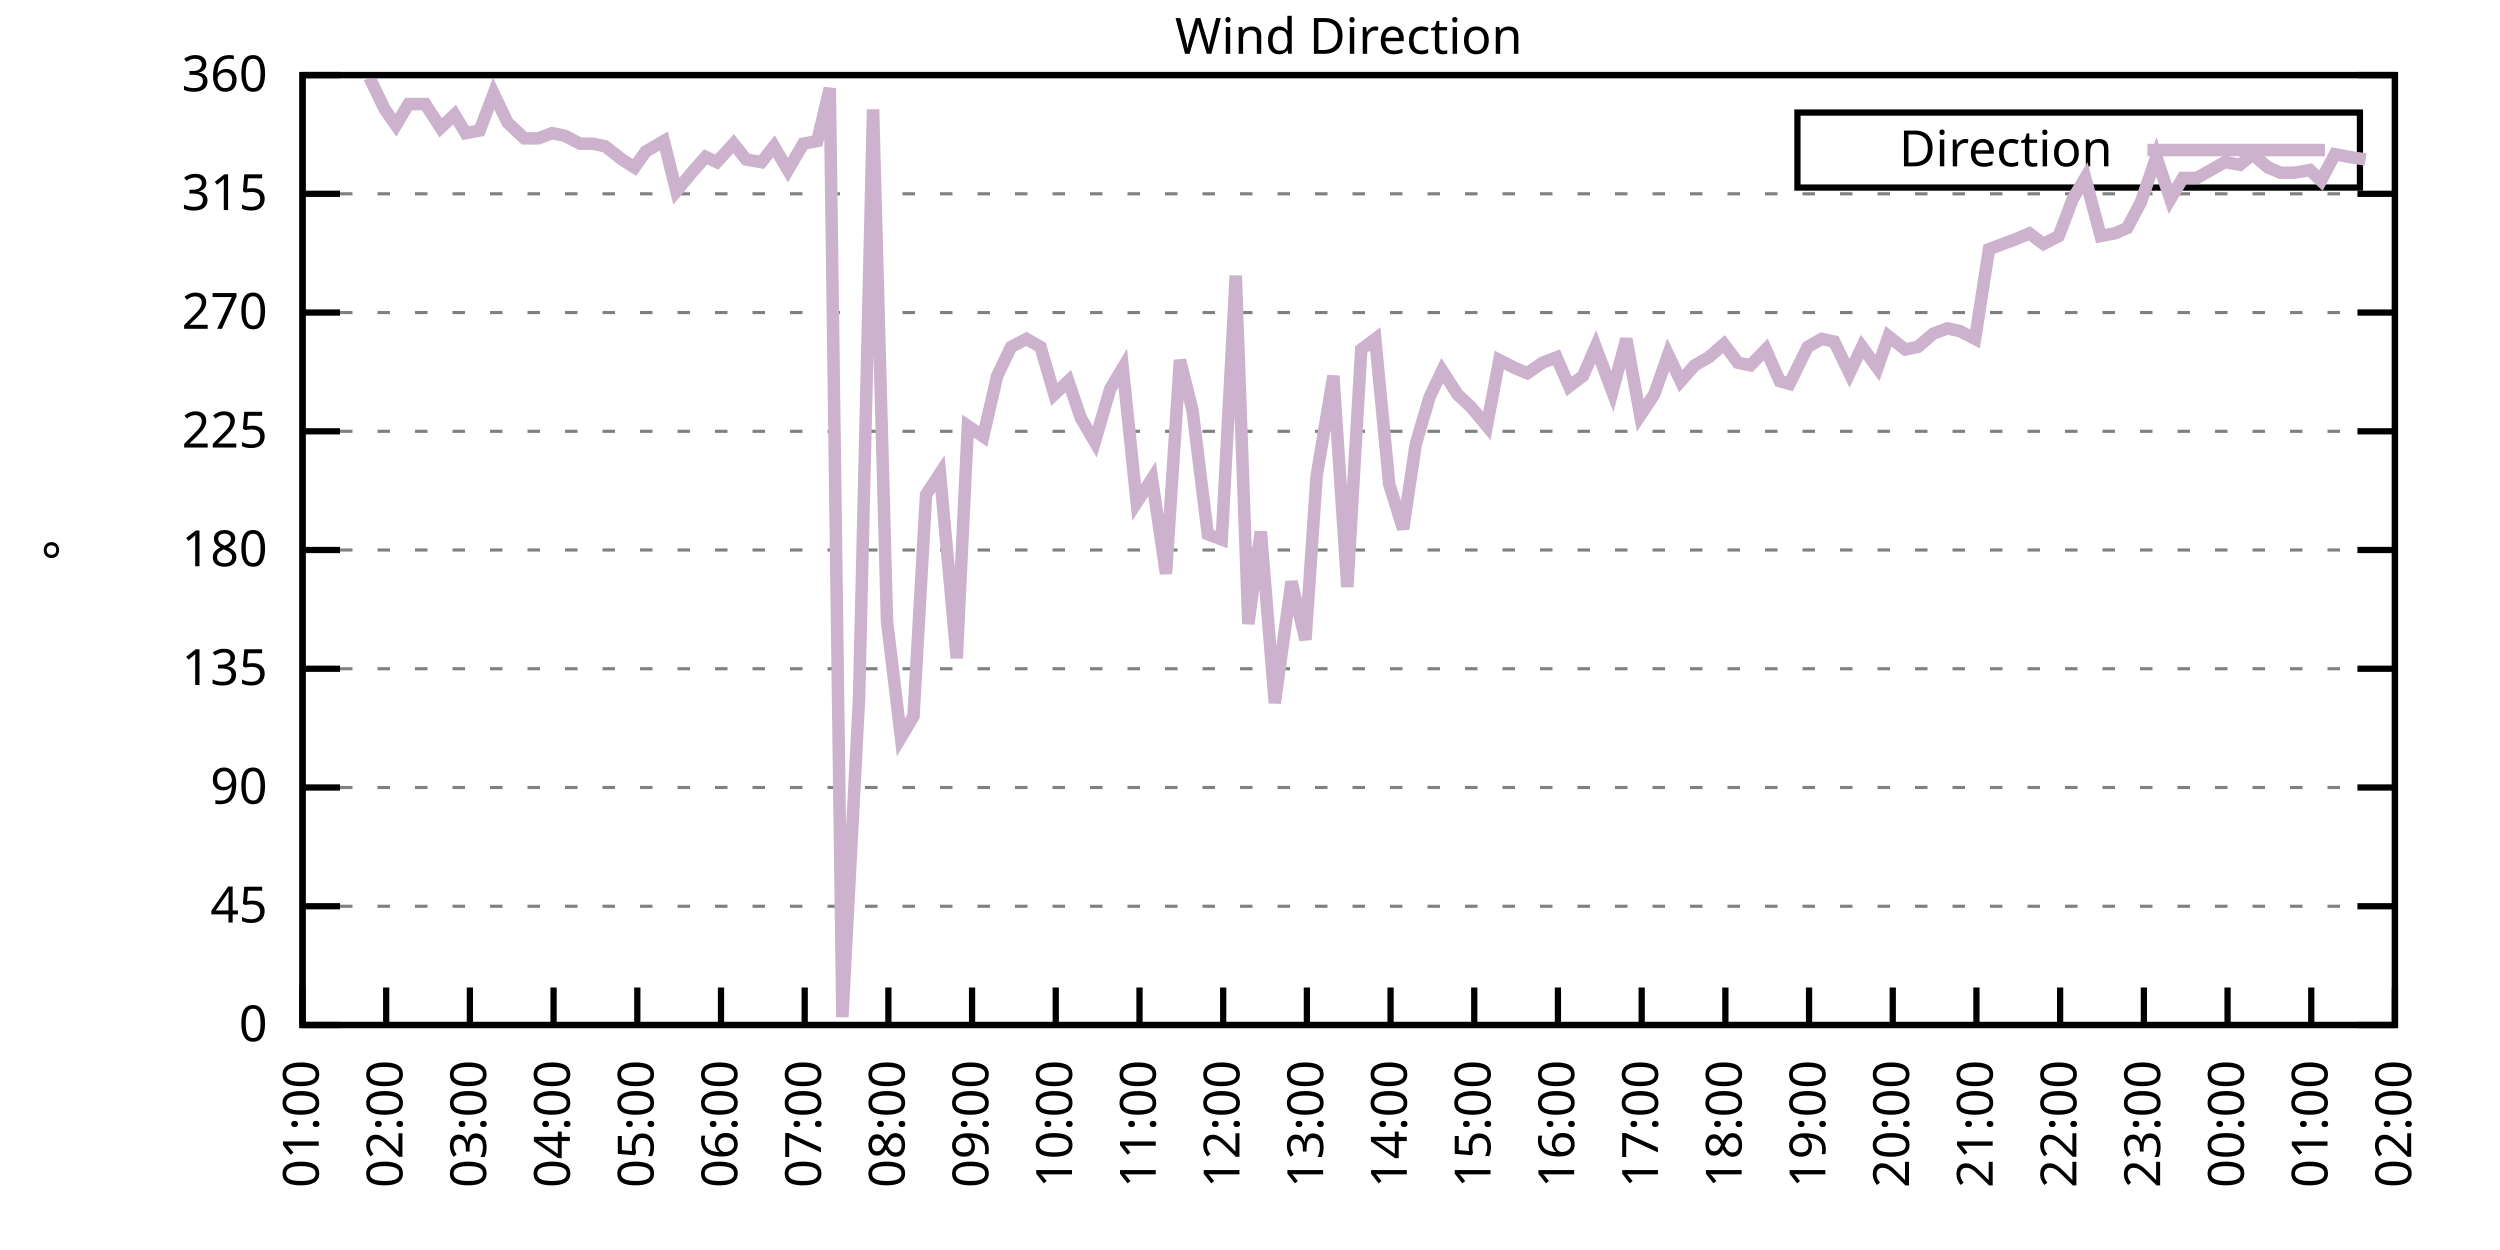
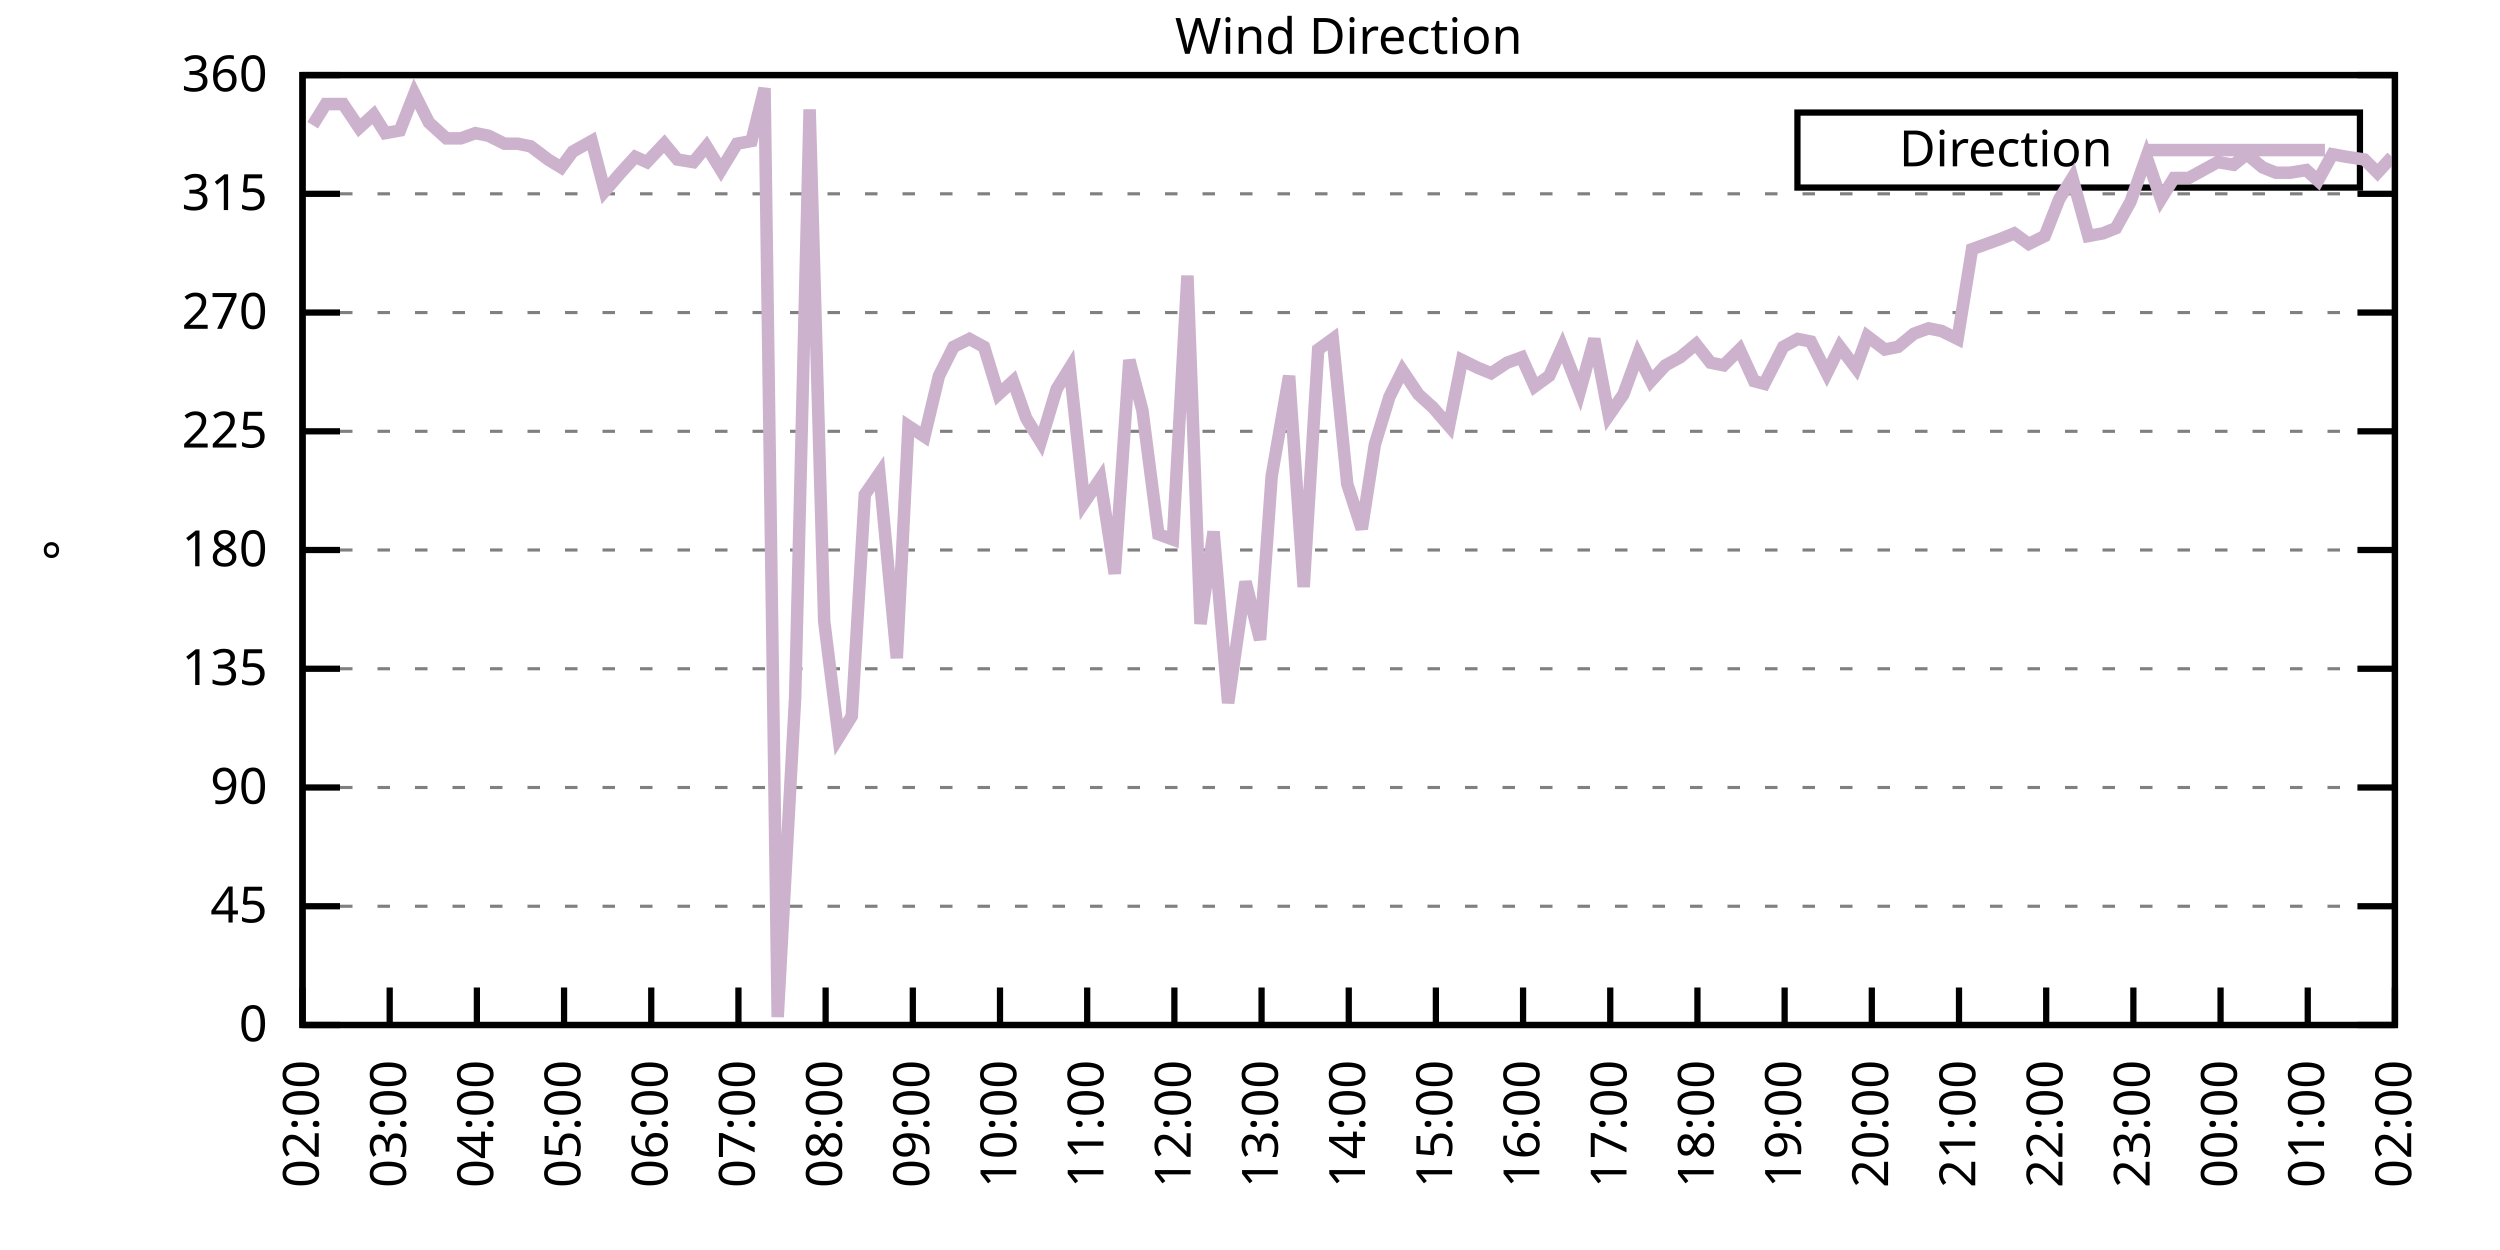
<svg xmlns="http://www.w3.org/2000/svg" xmlns:xlink="http://www.w3.org/1999/xlink" width="400" height="200" viewBox="0 0 400 200">
  <g id="gnuplot_canvas">
    <rect x="0" y="0" width="400" height="200" fill="none" />
    <defs>
      <circle id="gpDot" r="0.5" stroke-width="0.5" stroke="currentColor" />
      <path id="gpPt0" stroke-width="0.333" stroke="currentColor" d="M-1,0 h2 M0,-1 v2" />
      <path id="gpPt1" stroke-width="0.333" stroke="currentColor" d="M-1,-1 L1,1 M1,-1 L-1,1" />
      <path id="gpPt2" stroke-width="0.333" stroke="currentColor" d="M-1,0 L1,0 M0,-1 L0,1 M-1,-1 L1,1 M-1,1 L1,-1" />
      <rect id="gpPt3" stroke-width="0.333" stroke="currentColor" x="-1" y="-1" width="2" height="2" />
      <rect id="gpPt4" stroke-width="0.333" stroke="currentColor" fill="currentColor" x="-1" y="-1" width="2" height="2" />
      <circle id="gpPt5" stroke-width="0.333" stroke="currentColor" cx="0" cy="0" r="1" />
      <use xlink:href="#gpPt5" id="gpPt6" fill="currentColor" stroke="none" />
      <path id="gpPt7" stroke-width="0.333" stroke="currentColor" d="M0,-1.33 L-1.33,0.67 L1.33,0.67 z" />
      <use xlink:href="#gpPt7" id="gpPt8" fill="currentColor" stroke="none" />
      <use xlink:href="#gpPt7" id="gpPt9" stroke="currentColor" transform="rotate(180)" />
      <use xlink:href="#gpPt9" id="gpPt10" fill="currentColor" stroke="none" />
      <use xlink:href="#gpPt3" id="gpPt11" stroke="currentColor" transform="rotate(45)" />
      <use xlink:href="#gpPt11" id="gpPt12" fill="currentColor" stroke="none" />
      <path id="gpPt13" stroke-width="0.333" stroke="currentColor" d="M0,1.330 L1.265,0.411 L0.782,-1.067 L-0.782,-1.076 L-1.265,0.411 z" />
      <use xlink:href="#gpPt13" id="gpPt14" fill="currentColor" stroke="none" />
      <filter id="textbox" filterUnits="objectBoundingBox" x="0" y="0" height="1" width="1">
        <feFlood flood-color="white" flood-opacity="1" result="bgnd" />
        <feComposite in="SourceGraphic" in2="bgnd" operator="atop" />
      </filter>
      <filter id="greybox" filterUnits="objectBoundingBox" x="0" y="0" height="1" width="1">
        <feFlood flood-color="lightgrey" flood-opacity="1" result="grey" />
        <feComposite in="SourceGraphic" in2="grey" operator="atop" />
      </filter>
    </defs>
    <g fill="none" color="white" stroke="currentColor" stroke-width="1.00" stroke-linecap="butt" stroke-linejoin="miter">
</g>
    <g fill="none" color="black" stroke="currentColor" stroke-width="1.00" stroke-linecap="butt" stroke-linejoin="miter">
      <g stroke="none" shape-rendering="crispEdges">
        <polygon fill="rgb(255, 255, 255)" points="48.40,164.00 383.18,164.00 383.18,12.02 48.40,12.02 " />
      </g>
    </g>
    <g fill="none" color="black" stroke="currentColor" stroke-width="1.00" stroke-linecap="butt" stroke-linejoin="miter">
</g>
    <g fill="none" color="black" stroke="black" stroke-width="0.50" stroke-linecap="butt" stroke-linejoin="miter">
</g>
    <g fill="none" color="gray" stroke="currentColor" stroke-width="0.50" stroke-linecap="butt" stroke-linejoin="miter">
      <path stroke="gray" stroke-dasharray="2,4" class="gridline" d="M48.40,164.00 L383.19,164.00  " />
    </g>
    <g fill="none" color="gray" stroke="gray" stroke-width="1.00" stroke-linecap="butt" stroke-linejoin="miter">
</g>
    <g fill="none" color="black" stroke="currentColor" stroke-width="1.00" stroke-linecap="butt" stroke-linejoin="miter">
      <path stroke="black" d="M48.40,164.00 L54.40,164.00 M383.19,164.00 L377.19,164.00  " />
      <g transform="translate(42.80,166.60)" stroke="none" fill="black" font-family="Sans" font-size="8.00" text-anchor="end">
        <text>
          <tspan font-family="Sans"> 0</tspan>
        </text>
      </g>
    </g>
    <g fill="none" color="black" stroke="currentColor" stroke-width="1.00" stroke-linecap="butt" stroke-linejoin="miter">
</g>
    <g fill="none" color="black" stroke="black" stroke-width="0.50" stroke-linecap="butt" stroke-linejoin="miter">
</g>
    <g fill="none" color="gray" stroke="currentColor" stroke-width="0.50" stroke-linecap="butt" stroke-linejoin="miter">
      <path stroke="gray" stroke-dasharray="2,4" class="gridline" d="M48.40,145.00 L383.19,145.00  " />
    </g>
    <g fill="none" color="gray" stroke="gray" stroke-width="1.00" stroke-linecap="butt" stroke-linejoin="miter">
</g>
    <g fill="none" color="black" stroke="currentColor" stroke-width="1.00" stroke-linecap="butt" stroke-linejoin="miter">
      <path stroke="black" d="M48.40,145.00 L54.40,145.00 M383.19,145.00 L377.19,145.00  " />
      <g transform="translate(42.80,147.60)" stroke="none" fill="black" font-family="Sans" font-size="8.00" text-anchor="end">
        <text>
          <tspan font-family="Sans"> 45</tspan>
        </text>
      </g>
    </g>
    <g fill="none" color="black" stroke="currentColor" stroke-width="1.00" stroke-linecap="butt" stroke-linejoin="miter">
</g>
    <g fill="none" color="black" stroke="black" stroke-width="0.50" stroke-linecap="butt" stroke-linejoin="miter">
</g>
    <g fill="none" color="gray" stroke="currentColor" stroke-width="0.50" stroke-linecap="butt" stroke-linejoin="miter">
      <path stroke="gray" stroke-dasharray="2,4" class="gridline" d="M48.40,126.00 L383.19,126.00  " />
    </g>
    <g fill="none" color="gray" stroke="gray" stroke-width="1.00" stroke-linecap="butt" stroke-linejoin="miter">
</g>
    <g fill="none" color="black" stroke="currentColor" stroke-width="1.00" stroke-linecap="butt" stroke-linejoin="miter">
      <path stroke="black" d="M48.40,126.00 L54.40,126.00 M383.19,126.00 L377.19,126.00  " />
      <g transform="translate(42.80,128.60)" stroke="none" fill="black" font-family="Sans" font-size="8.00" text-anchor="end">
        <text>
          <tspan font-family="Sans"> 90</tspan>
        </text>
      </g>
    </g>
    <g fill="none" color="black" stroke="currentColor" stroke-width="1.00" stroke-linecap="butt" stroke-linejoin="miter">
</g>
    <g fill="none" color="black" stroke="black" stroke-width="0.50" stroke-linecap="butt" stroke-linejoin="miter">
</g>
    <g fill="none" color="gray" stroke="currentColor" stroke-width="0.50" stroke-linecap="butt" stroke-linejoin="miter">
      <path stroke="gray" stroke-dasharray="2,4" class="gridline" d="M48.40,107.00 L383.19,107.00  " />
    </g>
    <g fill="none" color="gray" stroke="gray" stroke-width="1.00" stroke-linecap="butt" stroke-linejoin="miter">
</g>
    <g fill="none" color="black" stroke="currentColor" stroke-width="1.00" stroke-linecap="butt" stroke-linejoin="miter">
      <path stroke="black" d="M48.40,107.00 L54.40,107.00 M383.19,107.00 L377.19,107.00  " />
      <g transform="translate(42.80,109.60)" stroke="none" fill="black" font-family="Sans" font-size="8.00" text-anchor="end">
        <text>
          <tspan font-family="Sans"> 135</tspan>
        </text>
      </g>
    </g>
    <g fill="none" color="black" stroke="currentColor" stroke-width="1.00" stroke-linecap="butt" stroke-linejoin="miter">
</g>
    <g fill="none" color="black" stroke="black" stroke-width="0.50" stroke-linecap="butt" stroke-linejoin="miter">
</g>
    <g fill="none" color="gray" stroke="currentColor" stroke-width="0.50" stroke-linecap="butt" stroke-linejoin="miter">
      <path stroke="gray" stroke-dasharray="2,4" class="gridline" d="M48.40,88.00 L383.19,88.00  " />
    </g>
    <g fill="none" color="gray" stroke="gray" stroke-width="1.00" stroke-linecap="butt" stroke-linejoin="miter">
</g>
    <g fill="none" color="black" stroke="currentColor" stroke-width="1.00" stroke-linecap="butt" stroke-linejoin="miter">
      <path stroke="black" d="M48.40,88.00 L54.40,88.00 M383.19,88.00 L377.19,88.00  " />
      <g transform="translate(42.80,90.60)" stroke="none" fill="black" font-family="Sans" font-size="8.00" text-anchor="end">
        <text>
          <tspan font-family="Sans"> 180</tspan>
        </text>
      </g>
    </g>
    <g fill="none" color="black" stroke="currentColor" stroke-width="1.00" stroke-linecap="butt" stroke-linejoin="miter">
</g>
    <g fill="none" color="black" stroke="black" stroke-width="0.50" stroke-linecap="butt" stroke-linejoin="miter">
</g>
    <g fill="none" color="gray" stroke="currentColor" stroke-width="0.50" stroke-linecap="butt" stroke-linejoin="miter">
      <path stroke="gray" stroke-dasharray="2,4" class="gridline" d="M48.40,69.01 L383.19,69.01  " />
    </g>
    <g fill="none" color="gray" stroke="gray" stroke-width="1.00" stroke-linecap="butt" stroke-linejoin="miter">
</g>
    <g fill="none" color="black" stroke="currentColor" stroke-width="1.00" stroke-linecap="butt" stroke-linejoin="miter">
      <path stroke="black" d="M48.40,69.01 L54.40,69.01 M383.19,69.01 L377.19,69.01  " />
      <g transform="translate(42.80,71.61)" stroke="none" fill="black" font-family="Sans" font-size="8.00" text-anchor="end">
        <text>
          <tspan font-family="Sans"> 225</tspan>
        </text>
      </g>
    </g>
    <g fill="none" color="black" stroke="currentColor" stroke-width="1.00" stroke-linecap="butt" stroke-linejoin="miter">
</g>
    <g fill="none" color="black" stroke="black" stroke-width="0.50" stroke-linecap="butt" stroke-linejoin="miter">
</g>
    <g fill="none" color="gray" stroke="currentColor" stroke-width="0.50" stroke-linecap="butt" stroke-linejoin="miter">
      <path stroke="gray" stroke-dasharray="2,4" class="gridline" d="M48.40,50.01 L383.19,50.01  " />
    </g>
    <g fill="none" color="gray" stroke="gray" stroke-width="1.00" stroke-linecap="butt" stroke-linejoin="miter">
</g>
    <g fill="none" color="black" stroke="currentColor" stroke-width="1.00" stroke-linecap="butt" stroke-linejoin="miter">
      <path stroke="black" d="M48.40,50.01 L54.40,50.01 M383.19,50.01 L377.19,50.01  " />
      <g transform="translate(42.80,52.61)" stroke="none" fill="black" font-family="Sans" font-size="8.00" text-anchor="end">
        <text>
          <tspan font-family="Sans"> 270</tspan>
        </text>
      </g>
    </g>
    <g fill="none" color="black" stroke="currentColor" stroke-width="1.00" stroke-linecap="butt" stroke-linejoin="miter">
</g>
    <g fill="none" color="black" stroke="black" stroke-width="0.50" stroke-linecap="butt" stroke-linejoin="miter">
</g>
    <g fill="none" color="gray" stroke="currentColor" stroke-width="0.50" stroke-linecap="butt" stroke-linejoin="miter">
      <path stroke="gray" stroke-dasharray="2,4" class="gridline" d="M48.40,31.01 L383.19,31.01  " />
    </g>
    <g fill="none" color="gray" stroke="gray" stroke-width="1.00" stroke-linecap="butt" stroke-linejoin="miter">
</g>
    <g fill="none" color="black" stroke="currentColor" stroke-width="1.00" stroke-linecap="butt" stroke-linejoin="miter">
      <path stroke="black" d="M48.40,31.01 L54.40,31.01 M383.19,31.01 L377.19,31.01  " />
      <g transform="translate(42.80,33.61)" stroke="none" fill="black" font-family="Sans" font-size="8.00" text-anchor="end">
        <text>
          <tspan font-family="Sans"> 315</tspan>
        </text>
      </g>
    </g>
    <g fill="none" color="black" stroke="currentColor" stroke-width="1.00" stroke-linecap="butt" stroke-linejoin="miter">
</g>
    <g fill="none" color="black" stroke="black" stroke-width="0.50" stroke-linecap="butt" stroke-linejoin="miter">
</g>
    <g fill="none" color="gray" stroke="currentColor" stroke-width="0.50" stroke-linecap="butt" stroke-linejoin="miter">
      <path stroke="gray" stroke-dasharray="2,4" class="gridline" d="M48.40,12.01 L383.19,12.01  " />
    </g>
    <g fill="none" color="gray" stroke="gray" stroke-width="1.00" stroke-linecap="butt" stroke-linejoin="miter">
</g>
    <g fill="none" color="black" stroke="currentColor" stroke-width="1.00" stroke-linecap="butt" stroke-linejoin="miter">
      <path stroke="black" d="M48.40,12.01 L54.40,12.01 M383.19,12.01 L377.19,12.01  " />
      <g transform="translate(42.80,14.61)" stroke="none" fill="black" font-family="Sans" font-size="8.00" text-anchor="end">
        <text>
          <tspan font-family="Sans"> 360</tspan>
        </text>
      </g>
    </g>
    <g fill="none" color="black" stroke="currentColor" stroke-width="1.00" stroke-linecap="butt" stroke-linejoin="miter">
      <path stroke="black" d="M48.40,164.00 L48.40,158.00  " />
      <g transform="translate(51.00,169.60) rotate(270.00)" stroke="none" fill="black" font-family="Sans" font-size="8.00" text-anchor="end">
        <text>
-           <tspan font-family="Sans">01:00</tspan>
-         </text>
-       </g>
-     </g>
-     <g fill="none" color="black" stroke="currentColor" stroke-width="1.00" stroke-linecap="butt" stroke-linejoin="miter">
-       <path stroke="black" d="M61.79,164.00 L61.79,158.00  " />
-       <g transform="translate(64.39,169.60) rotate(270.00)" stroke="none" fill="black" font-family="Sans" font-size="8.00" text-anchor="end">
-         <text>
          <tspan font-family="Sans">02:00</tspan>
        </text>
      </g>
    </g>
    <g fill="none" color="black" stroke="currentColor" stroke-width="1.00" stroke-linecap="butt" stroke-linejoin="miter">
-       <path stroke="black" d="M75.18,164.00 L75.18,158.00  " />
-       <g transform="translate(77.78,169.60) rotate(270.00)" stroke="none" fill="black" font-family="Sans" font-size="8.00" text-anchor="end">
+       <path stroke="black" d="M62.35,164.00 L62.35,158.00  " />
+       <g transform="translate(64.95,169.60) rotate(270.00)" stroke="none" fill="black" font-family="Sans" font-size="8.00" text-anchor="end">
        <text>
          <tspan font-family="Sans">03:00</tspan>
        </text>
      </g>
    </g>
    <g fill="none" color="black" stroke="currentColor" stroke-width="1.00" stroke-linecap="butt" stroke-linejoin="miter">
-       <path stroke="black" d="M88.57,164.00 L88.57,158.00  " />
-       <g transform="translate(91.17,169.60) rotate(270.00)" stroke="none" fill="black" font-family="Sans" font-size="8.00" text-anchor="end">
+       <path stroke="black" d="M76.30,164.00 L76.30,158.00  " />
+       <g transform="translate(78.90,169.60) rotate(270.00)" stroke="none" fill="black" font-family="Sans" font-size="8.00" text-anchor="end">
        <text>
          <tspan font-family="Sans">04:00</tspan>
        </text>
      </g>
    </g>
    <g fill="none" color="black" stroke="currentColor" stroke-width="1.00" stroke-linecap="butt" stroke-linejoin="miter">
-       <path stroke="black" d="M101.97,164.00 L101.97,158.00  " />
-       <g transform="translate(104.57,169.60) rotate(270.00)" stroke="none" fill="black" font-family="Sans" font-size="8.00" text-anchor="end">
+       <path stroke="black" d="M90.25,164.00 L90.25,158.00  " />
+       <g transform="translate(92.85,169.60) rotate(270.00)" stroke="none" fill="black" font-family="Sans" font-size="8.00" text-anchor="end">
        <text>
          <tspan font-family="Sans">05:00</tspan>
        </text>
      </g>
    </g>
    <g fill="none" color="black" stroke="currentColor" stroke-width="1.00" stroke-linecap="butt" stroke-linejoin="miter">
-       <path stroke="black" d="M115.36,164.00 L115.36,158.00  " />
-       <g transform="translate(117.96,169.60) rotate(270.00)" stroke="none" fill="black" font-family="Sans" font-size="8.00" text-anchor="end">
+       <path stroke="black" d="M104.20,164.00 L104.20,158.00  " />
+       <g transform="translate(106.80,169.60) rotate(270.00)" stroke="none" fill="black" font-family="Sans" font-size="8.00" text-anchor="end">
        <text>
          <tspan font-family="Sans">06:00</tspan>
        </text>
      </g>
    </g>
    <g fill="none" color="black" stroke="currentColor" stroke-width="1.00" stroke-linecap="butt" stroke-linejoin="miter">
-       <path stroke="black" d="M128.75,164.00 L128.75,158.00  " />
-       <g transform="translate(131.35,169.60) rotate(270.00)" stroke="none" fill="black" font-family="Sans" font-size="8.00" text-anchor="end">
+       <path stroke="black" d="M118.15,164.00 L118.15,158.00  " />
+       <g transform="translate(120.75,169.60) rotate(270.00)" stroke="none" fill="black" font-family="Sans" font-size="8.00" text-anchor="end">
        <text>
          <tspan font-family="Sans">07:00</tspan>
        </text>
      </g>
    </g>
    <g fill="none" color="black" stroke="currentColor" stroke-width="1.00" stroke-linecap="butt" stroke-linejoin="miter">
-       <path stroke="black" d="M142.14,164.00 L142.14,158.00  " />
-       <g transform="translate(144.74,169.60) rotate(270.00)" stroke="none" fill="black" font-family="Sans" font-size="8.00" text-anchor="end">
+       <path stroke="black" d="M132.10,164.00 L132.10,158.00  " />
+       <g transform="translate(134.70,169.60) rotate(270.00)" stroke="none" fill="black" font-family="Sans" font-size="8.00" text-anchor="end">
        <text>
          <tspan font-family="Sans">08:00</tspan>
        </text>
      </g>
    </g>
    <g fill="none" color="black" stroke="currentColor" stroke-width="1.00" stroke-linecap="butt" stroke-linejoin="miter">
-       <path stroke="black" d="M155.53,164.00 L155.53,158.00  " />
-       <g transform="translate(158.13,169.60) rotate(270.00)" stroke="none" fill="black" font-family="Sans" font-size="8.00" text-anchor="end">
+       <path stroke="black" d="M146.05,164.00 L146.05,158.00  " />
+       <g transform="translate(148.65,169.60) rotate(270.00)" stroke="none" fill="black" font-family="Sans" font-size="8.00" text-anchor="end">
        <text>
          <tspan font-family="Sans">09:00</tspan>
        </text>
      </g>
    </g>
    <g fill="none" color="black" stroke="currentColor" stroke-width="1.00" stroke-linecap="butt" stroke-linejoin="miter">
-       <path stroke="black" d="M168.92,164.00 L168.92,158.00  " />
-       <g transform="translate(171.52,169.60) rotate(270.00)" stroke="none" fill="black" font-family="Sans" font-size="8.00" text-anchor="end">
+       <path stroke="black" d="M160.00,164.00 L160.00,158.00  " />
+       <g transform="translate(162.60,169.60) rotate(270.00)" stroke="none" fill="black" font-family="Sans" font-size="8.00" text-anchor="end">
        <text>
          <tspan font-family="Sans">10:00</tspan>
        </text>
      </g>
    </g>
    <g fill="none" color="black" stroke="currentColor" stroke-width="1.00" stroke-linecap="butt" stroke-linejoin="miter">
-       <path stroke="black" d="M182.32,164.00 L182.32,158.00  " />
-       <g transform="translate(184.92,169.60) rotate(270.00)" stroke="none" fill="black" font-family="Sans" font-size="8.00" text-anchor="end">
+       <path stroke="black" d="M173.95,164.00 L173.95,158.00  " />
+       <g transform="translate(176.55,169.60) rotate(270.00)" stroke="none" fill="black" font-family="Sans" font-size="8.00" text-anchor="end">
        <text>
          <tspan font-family="Sans">11:00</tspan>
        </text>
      </g>
    </g>
    <g fill="none" color="black" stroke="currentColor" stroke-width="1.00" stroke-linecap="butt" stroke-linejoin="miter">
-       <path stroke="black" d="M195.71,164.00 L195.71,158.00  " />
-       <g transform="translate(198.31,169.60) rotate(270.00)" stroke="none" fill="black" font-family="Sans" font-size="8.00" text-anchor="end">
+       <path stroke="black" d="M187.90,164.00 L187.90,158.00  " />
+       <g transform="translate(190.50,169.60) rotate(270.00)" stroke="none" fill="black" font-family="Sans" font-size="8.00" text-anchor="end">
        <text>
          <tspan font-family="Sans">12:00</tspan>
        </text>
      </g>
    </g>
    <g fill="none" color="black" stroke="currentColor" stroke-width="1.00" stroke-linecap="butt" stroke-linejoin="miter">
-       <path stroke="black" d="M209.10,164.00 L209.10,158.00  " />
-       <g transform="translate(211.70,169.60) rotate(270.00)" stroke="none" fill="black" font-family="Sans" font-size="8.00" text-anchor="end">
+       <path stroke="black" d="M201.85,164.00 L201.85,158.00  " />
+       <g transform="translate(204.45,169.60) rotate(270.00)" stroke="none" fill="black" font-family="Sans" font-size="8.00" text-anchor="end">
        <text>
          <tspan font-family="Sans">13:00</tspan>
        </text>
      </g>
    </g>
    <g fill="none" color="black" stroke="currentColor" stroke-width="1.00" stroke-linecap="butt" stroke-linejoin="miter">
-       <path stroke="black" d="M222.49,164.00 L222.49,158.00  " />
-       <g transform="translate(225.09,169.60) rotate(270.00)" stroke="none" fill="black" font-family="Sans" font-size="8.00" text-anchor="end">
+       <path stroke="black" d="M215.80,164.00 L215.80,158.00  " />
+       <g transform="translate(218.40,169.60) rotate(270.00)" stroke="none" fill="black" font-family="Sans" font-size="8.00" text-anchor="end">
        <text>
          <tspan font-family="Sans">14:00</tspan>
        </text>
      </g>
    </g>
    <g fill="none" color="black" stroke="currentColor" stroke-width="1.00" stroke-linecap="butt" stroke-linejoin="miter">
-       <path stroke="black" d="M235.88,164.00 L235.88,158.00  " />
-       <g transform="translate(238.48,169.60) rotate(270.00)" stroke="none" fill="black" font-family="Sans" font-size="8.00" text-anchor="end">
+       <path stroke="black" d="M229.74,164.00 L229.74,158.00  " />
+       <g transform="translate(232.34,169.60) rotate(270.00)" stroke="none" fill="black" font-family="Sans" font-size="8.00" text-anchor="end">
        <text>
          <tspan font-family="Sans">15:00</tspan>
        </text>
      </g>
    </g>
    <g fill="none" color="black" stroke="currentColor" stroke-width="1.00" stroke-linecap="butt" stroke-linejoin="miter">
-       <path stroke="black" d="M249.27,164.00 L249.27,158.00  " />
-       <g transform="translate(251.87,169.60) rotate(270.00)" stroke="none" fill="black" font-family="Sans" font-size="8.00" text-anchor="end">
+       <path stroke="black" d="M243.69,164.00 L243.69,158.00  " />
+       <g transform="translate(246.29,169.60) rotate(270.00)" stroke="none" fill="black" font-family="Sans" font-size="8.00" text-anchor="end">
        <text>
          <tspan font-family="Sans">16:00</tspan>
        </text>
      </g>
    </g>
    <g fill="none" color="black" stroke="currentColor" stroke-width="1.00" stroke-linecap="butt" stroke-linejoin="miter">
-       <path stroke="black" d="M262.67,164.00 L262.67,158.00  " />
-       <g transform="translate(265.27,169.60) rotate(270.00)" stroke="none" fill="black" font-family="Sans" font-size="8.00" text-anchor="end">
+       <path stroke="black" d="M257.64,164.00 L257.64,158.00  " />
+       <g transform="translate(260.24,169.60) rotate(270.00)" stroke="none" fill="black" font-family="Sans" font-size="8.00" text-anchor="end">
        <text>
          <tspan font-family="Sans">17:00</tspan>
        </text>
      </g>
    </g>
    <g fill="none" color="black" stroke="currentColor" stroke-width="1.00" stroke-linecap="butt" stroke-linejoin="miter">
-       <path stroke="black" d="M276.06,164.00 L276.06,158.00  " />
-       <g transform="translate(278.66,169.60) rotate(270.00)" stroke="none" fill="black" font-family="Sans" font-size="8.00" text-anchor="end">
+       <path stroke="black" d="M271.59,164.00 L271.59,158.00  " />
+       <g transform="translate(274.19,169.60) rotate(270.00)" stroke="none" fill="black" font-family="Sans" font-size="8.00" text-anchor="end">
        <text>
          <tspan font-family="Sans">18:00</tspan>
        </text>
      </g>
    </g>
    <g fill="none" color="black" stroke="currentColor" stroke-width="1.00" stroke-linecap="butt" stroke-linejoin="miter">
-       <path stroke="black" d="M289.45,164.00 L289.45,158.00  " />
-       <g transform="translate(292.05,169.60) rotate(270.00)" stroke="none" fill="black" font-family="Sans" font-size="8.00" text-anchor="end">
+       <path stroke="black" d="M285.54,164.00 L285.54,158.00  " />
+       <g transform="translate(288.14,169.60) rotate(270.00)" stroke="none" fill="black" font-family="Sans" font-size="8.00" text-anchor="end">
        <text>
          <tspan font-family="Sans">19:00</tspan>
        </text>
      </g>
    </g>
    <g fill="none" color="black" stroke="currentColor" stroke-width="1.00" stroke-linecap="butt" stroke-linejoin="miter">
-       <path stroke="black" d="M302.84,164.00 L302.84,158.00  " />
-       <g transform="translate(305.44,169.60) rotate(270.00)" stroke="none" fill="black" font-family="Sans" font-size="8.00" text-anchor="end">
+       <path stroke="black" d="M299.49,164.00 L299.49,158.00  " />
+       <g transform="translate(302.09,169.60) rotate(270.00)" stroke="none" fill="black" font-family="Sans" font-size="8.00" text-anchor="end">
        <text>
          <tspan font-family="Sans">20:00</tspan>
        </text>
      </g>
    </g>
    <g fill="none" color="black" stroke="currentColor" stroke-width="1.00" stroke-linecap="butt" stroke-linejoin="miter">
-       <path stroke="black" d="M316.23,164.00 L316.23,158.00  " />
-       <g transform="translate(318.83,169.60) rotate(270.00)" stroke="none" fill="black" font-family="Sans" font-size="8.00" text-anchor="end">
+       <path stroke="black" d="M313.44,164.00 L313.44,158.00  " />
+       <g transform="translate(316.04,169.60) rotate(270.00)" stroke="none" fill="black" font-family="Sans" font-size="8.00" text-anchor="end">
        <text>
          <tspan font-family="Sans">21:00</tspan>
        </text>
      </g>
    </g>
    <g fill="none" color="black" stroke="currentColor" stroke-width="1.00" stroke-linecap="butt" stroke-linejoin="miter">
-       <path stroke="black" d="M329.62,164.00 L329.62,158.00  " />
-       <g transform="translate(332.22,169.60) rotate(270.00)" stroke="none" fill="black" font-family="Sans" font-size="8.00" text-anchor="end">
+       <path stroke="black" d="M327.39,164.00 L327.39,158.00  " />
+       <g transform="translate(329.99,169.60) rotate(270.00)" stroke="none" fill="black" font-family="Sans" font-size="8.00" text-anchor="end">
        <text>
          <tspan font-family="Sans">22:00</tspan>
        </text>
      </g>
    </g>
    <g fill="none" color="black" stroke="currentColor" stroke-width="1.00" stroke-linecap="butt" stroke-linejoin="miter">
-       <path stroke="black" d="M343.02,164.00 L343.02,158.00  " />
-       <g transform="translate(345.62,169.60) rotate(270.00)" stroke="none" fill="black" font-family="Sans" font-size="8.00" text-anchor="end">
+       <path stroke="black" d="M341.34,164.00 L341.34,158.00  " />
+       <g transform="translate(343.94,169.60) rotate(270.00)" stroke="none" fill="black" font-family="Sans" font-size="8.00" text-anchor="end">
        <text>
          <tspan font-family="Sans">23:00</tspan>
        </text>
      </g>
    </g>
    <g fill="none" color="black" stroke="currentColor" stroke-width="1.00" stroke-linecap="butt" stroke-linejoin="miter">
-       <path stroke="black" d="M356.41,164.00 L356.41,158.00  " />
-       <g transform="translate(359.01,169.60) rotate(270.00)" stroke="none" fill="black" font-family="Sans" font-size="8.00" text-anchor="end">
+       <path stroke="black" d="M355.29,164.00 L355.29,158.00  " />
+       <g transform="translate(357.89,169.60) rotate(270.00)" stroke="none" fill="black" font-family="Sans" font-size="8.00" text-anchor="end">
        <text>
          <tspan font-family="Sans">00:00</tspan>
        </text>
      </g>
    </g>
    <g fill="none" color="black" stroke="currentColor" stroke-width="1.00" stroke-linecap="butt" stroke-linejoin="miter">
-       <path stroke="black" d="M369.80,164.00 L369.80,158.00  " />
-       <g transform="translate(372.40,169.60) rotate(270.00)" stroke="none" fill="black" font-family="Sans" font-size="8.00" text-anchor="end">
+       <path stroke="black" d="M369.24,164.00 L369.24,158.00  " />
+       <g transform="translate(371.84,169.60) rotate(270.00)" stroke="none" fill="black" font-family="Sans" font-size="8.00" text-anchor="end">
        <text>
          <tspan font-family="Sans">01:00</tspan>
        </text>
      </g>
    </g>
    <g fill="none" color="black" stroke="currentColor" stroke-width="1.00" stroke-linecap="butt" stroke-linejoin="miter">
      <path stroke="black" d="M383.19,164.00 L383.19,158.00  " />
      <g transform="translate(385.79,169.60) rotate(270.00)" stroke="none" fill="black" font-family="Sans" font-size="8.00" text-anchor="end">
        <text>
          <tspan font-family="Sans">02:00</tspan>
        </text>
      </g>
    </g>
    <g fill="none" color="black" stroke="currentColor" stroke-width="1.00" stroke-linecap="butt" stroke-linejoin="miter">
</g>
    <g fill="none" color="black" stroke="currentColor" stroke-width="1.00" stroke-linecap="butt" stroke-linejoin="miter">
      <path stroke="black" d="M48.40,12.01 L48.40,164.00 L383.19,164.00 L383.19,12.01 L48.40,12.01 Z  " />
    </g>
    <g fill="none" color="black" stroke="currentColor" stroke-width="1.00" stroke-linecap="butt" stroke-linejoin="miter">
</g>
    <g fill="none" color="black" stroke="currentColor" stroke-width="1.00" stroke-linecap="butt" stroke-linejoin="miter">
      <path stroke="black" d="M287.59,30.01 L287.59,18.01 L377.59,18.01 L377.59,30.01 L287.59,30.01 Z  " />
    </g>
    <g id="Wind_direction_plot_1">
      <g fill="none" color="white" stroke="black" stroke-width="2.00" stroke-linecap="butt" stroke-linejoin="miter">
</g>
      <g fill="none" color="black" stroke="currentColor" stroke-width="2.00" stroke-linecap="butt" stroke-linejoin="miter">
        <g transform="translate(337.99,26.61)" stroke="none" fill="black" font-family="Sans" font-size="8.00" text-anchor="end">
          <text>
            <tspan font-family="Sans">Direction</tspan>
          </text>
        </g>
      </g>
      <g fill="none" color="black" stroke="currentColor" stroke-width="2.00" stroke-linecap="butt" stroke-linejoin="miter">
-         <path stroke="rgb(204, 178, 204)" d="M343.59,24.01 L371.99,24.01 M59.11,12.43 L61.57,17.50 L63.35,20.03 L65.36,16.65 L68.04,16.65 L70.50,20.45   L72.73,18.34 L74.51,21.30 L76.75,20.88 L78.98,14.97 L81.21,19.61 L83.89,22.14 L86.12,22.14 L88.35,21.30   L90.36,21.72 L92.82,22.99 L94.82,22.99 L96.83,23.41 L99.51,25.52 L101.52,26.79 L103.31,24.25 L106.21,22.56   L108.22,30.59 L110.67,27.63 L112.90,25.10 L114.69,25.94 L117.37,22.99 L119.38,25.52 L121.83,25.94 L123.84,23.41   L126.07,27.21 L128.53,22.99 L130.76,22.56 L132.77,14.12 L134.78,162.73 L137.45,111.65 L139.69,17.50 L141.92,99.40   L144.15,117.98 L146.16,114.60 L148.17,79.14 L150.40,75.76 L153.08,105.31 L154.86,68.16 L157.32,69.85 L159.55,60.14   L161.78,55.50 L164.24,54.23 L166.47,55.50 L168.70,63.10 L170.93,60.98 L172.94,66.90 L175.17,70.70 L177.63,62.25   L179.64,58.87 L181.87,80.41 L184.32,76.61 L186.56,91.80 L188.79,57.61 L190.80,65.63 L193.25,85.47 L195.48,86.32   L197.72,44.10 L199.73,99.83 L201.73,85.05 L203.97,112.49 L206.64,93.07 L208.88,102.36 L210.66,76.18 L213.34,60.14   L215.57,93.92 L217.80,55.92 L220.04,54.23 L222.27,77.45 L224.50,84.63 L226.51,71.12 L228.74,63.52 L230.75,59.30   L233.20,63.10 L235.44,65.21 L237.89,68.16 L239.90,57.61 L242.36,58.87 L244.36,59.72 L246.82,58.03 L249.05,57.18   L251.06,61.83 L253.29,60.14 L255.30,55.50 L257.98,62.67 L260.21,54.23 L262.44,66.47 L264.67,63.10 L266.91,56.76   L268.92,60.98 L271.15,58.45 L273.38,57.18 L275.83,55.07 L278.07,58.03 L280.07,58.45 L282.53,55.92 L284.76,60.98   L286.32,61.41 L289.23,55.50 L291.46,54.23 L293.47,54.65 L295.92,59.72 L297.93,55.50 L300.39,58.87 L302.17,53.81   L304.85,55.92 L306.86,55.50 L309.31,53.39 L311.54,52.54 L313.55,52.96 L316.01,54.23 L318.24,39.87 L320.47,39.03   L322.70,38.19 L324.71,37.34 L326.95,39.03 L329.40,37.76 L331.63,31.85 L333.64,28.48 L336.10,37.76 L338.33,37.34   L340.34,36.50 L342.57,32.28 L345.02,25.10 L347.26,31.85 L349.26,28.48 L351.50,28.48 L355.96,25.94 L358.42,26.36   L360.42,24.68 L362.88,26.79 L364.89,27.63 L367.12,27.63 L369.58,27.21 L371.36,28.90 L373.59,24.68 L375.82,25.10   L378.50,25.52  " />
+         <path stroke="rgb(204, 178, 204)" d="M343.59,24.01 L371.99,24.01 M50.03,20.03 L52.12,16.65 L54.91,16.65 L57.47,20.45 L59.79,18.34 L61.65,21.30   L63.98,20.88 L66.30,14.97 L68.63,19.61 L71.42,22.14 L73.74,22.14 L76.07,21.30 L78.16,21.72 L80.72,22.99   L82.81,22.99 L84.90,23.41 L87.69,25.52 L89.78,26.79 L91.64,24.25 L94.67,22.56 L96.76,30.59 L99.32,27.63   L101.64,25.10 L103.50,25.94 L106.29,22.99 L108.38,25.52 L110.94,25.94 L113.03,23.41 L115.36,27.21 L117.92,22.99   L120.24,22.56 L122.33,14.12 L124.43,162.73 L127.22,111.65 L129.54,17.50 L131.87,99.40 L134.19,117.98 L136.28,114.60   L138.37,79.14 L140.70,75.76 L143.49,105.31 L145.35,68.16 L147.91,69.85 L150.23,60.14 L152.56,55.50 L155.11,54.23   L157.44,55.50 L159.76,63.10 L162.09,60.98 L164.18,66.90 L166.51,70.70 L169.06,62.25 L171.16,58.87 L173.48,80.41   L176.04,76.61 L178.36,91.80 L180.69,57.61 L182.78,65.63 L185.34,85.47 L187.66,86.32 L189.99,44.10 L192.08,99.83   L194.17,85.05 L196.50,112.49 L199.29,93.07 L201.61,102.36 L203.47,76.18 L206.26,60.14 L208.59,93.92 L210.91,55.92   L213.24,54.23 L215.56,77.45 L217.89,84.63 L219.98,71.12 L222.30,63.52 L224.40,59.30 L226.95,63.10 L229.28,65.21   L231.84,68.16 L233.93,57.61 L236.49,58.87 L238.58,59.72 L241.14,58.03 L243.46,57.18 L245.55,61.83 L247.88,60.14   L249.97,55.50 L252.76,62.67 L255.09,54.23 L257.41,66.47 L259.74,63.10 L262.06,56.76 L264.15,60.98 L266.48,58.45   L268.80,57.18 L271.36,55.07 L273.69,58.03 L275.78,58.45 L278.34,55.92 L280.66,60.98 L282.29,61.41 L285.31,55.50   L287.64,54.23 L289.73,54.65 L292.29,59.72 L294.38,55.50 L296.94,58.87 L298.80,53.81 L301.58,55.92 L303.68,55.50   L306.23,53.39 L308.56,52.54 L310.65,52.96 L313.21,54.23 L315.53,39.87 L317.86,39.03 L320.18,38.19 L322.28,37.34   L324.60,39.03 L327.16,37.76 L329.48,31.85 L331.58,28.48 L334.13,37.76 L336.46,37.34 L338.55,36.50 L340.88,32.28   L343.43,25.10 L345.76,31.85 L347.85,28.48 L350.18,28.48 L354.83,25.94 L357.38,26.36 L359.48,24.68 L362.03,26.79   L364.13,27.63 L366.45,27.63 L369.01,27.21 L370.87,28.90 L373.19,24.68 L375.52,25.10 L378.31,25.52 L380.40,27.63   L382.73,25.10  " />
      </g>
    </g>
    <g fill="none" color="black" stroke="currentColor" stroke-width="2.00" stroke-linecap="butt" stroke-linejoin="miter">
</g>
    <g fill="none" color="black" stroke="black" stroke-width="1.00" stroke-linecap="butt" stroke-linejoin="miter">
</g>
    <g fill="none" color="black" stroke="currentColor" stroke-width="1.00" stroke-linecap="butt" stroke-linejoin="miter">
      <path stroke="black" d="M48.40,12.01 L48.40,164.00 L383.19,164.00 L383.19,12.01 L48.40,12.01 Z  " />
      <g transform="translate(12.80,88.01) rotate(270.00)" stroke="none" fill="black" font-family="Sans" font-size="8.00" text-anchor="middle">
        <text>
          <tspan font-family="Sans">°</tspan>
        </text>
      </g>
    </g>
    <g fill="none" color="black" stroke="currentColor" stroke-width="1.00" stroke-linecap="butt" stroke-linejoin="miter">
</g>
    <g fill="none" color="black" stroke="currentColor" stroke-width="1.00" stroke-linecap="butt" stroke-linejoin="miter">
      <g transform="translate(215.79,8.61)" stroke="none" fill="black" font-family="Sans" font-size="8.00" text-anchor="middle">
        <text>
          <tspan font-family="Sans">Wind Direction</tspan>
        </text>
      </g>
    </g>
    <g fill="none" color="black" stroke="currentColor" stroke-width="1.00" stroke-linecap="butt" stroke-linejoin="miter">
</g>
  </g>
</svg>
